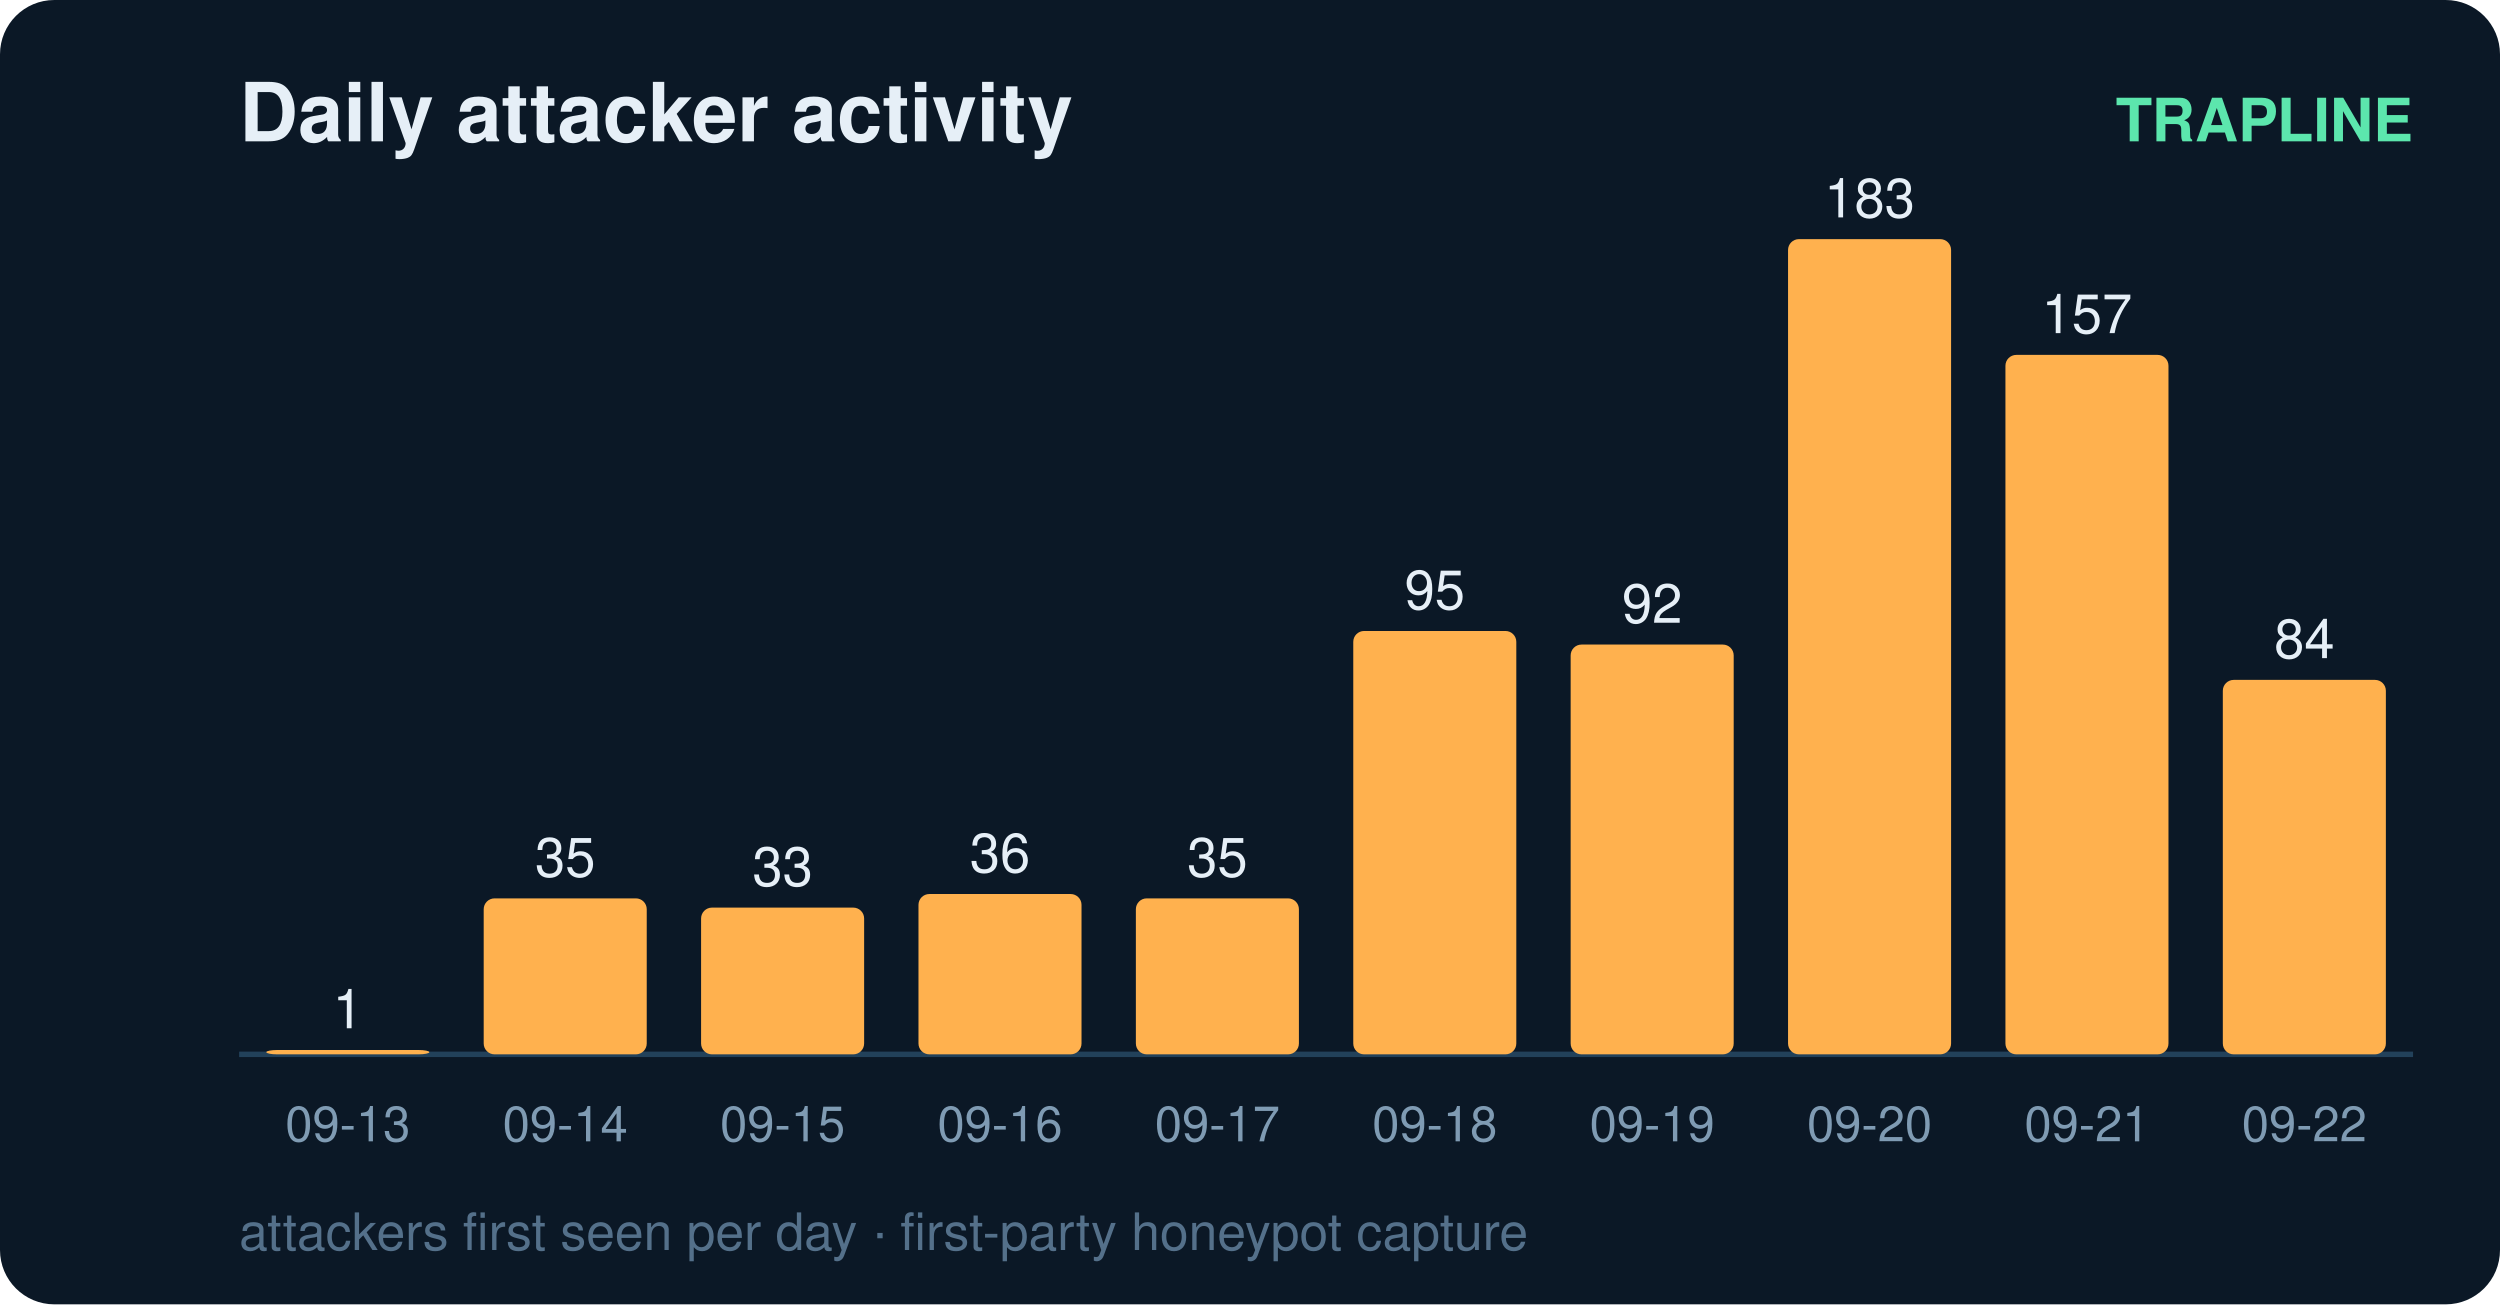
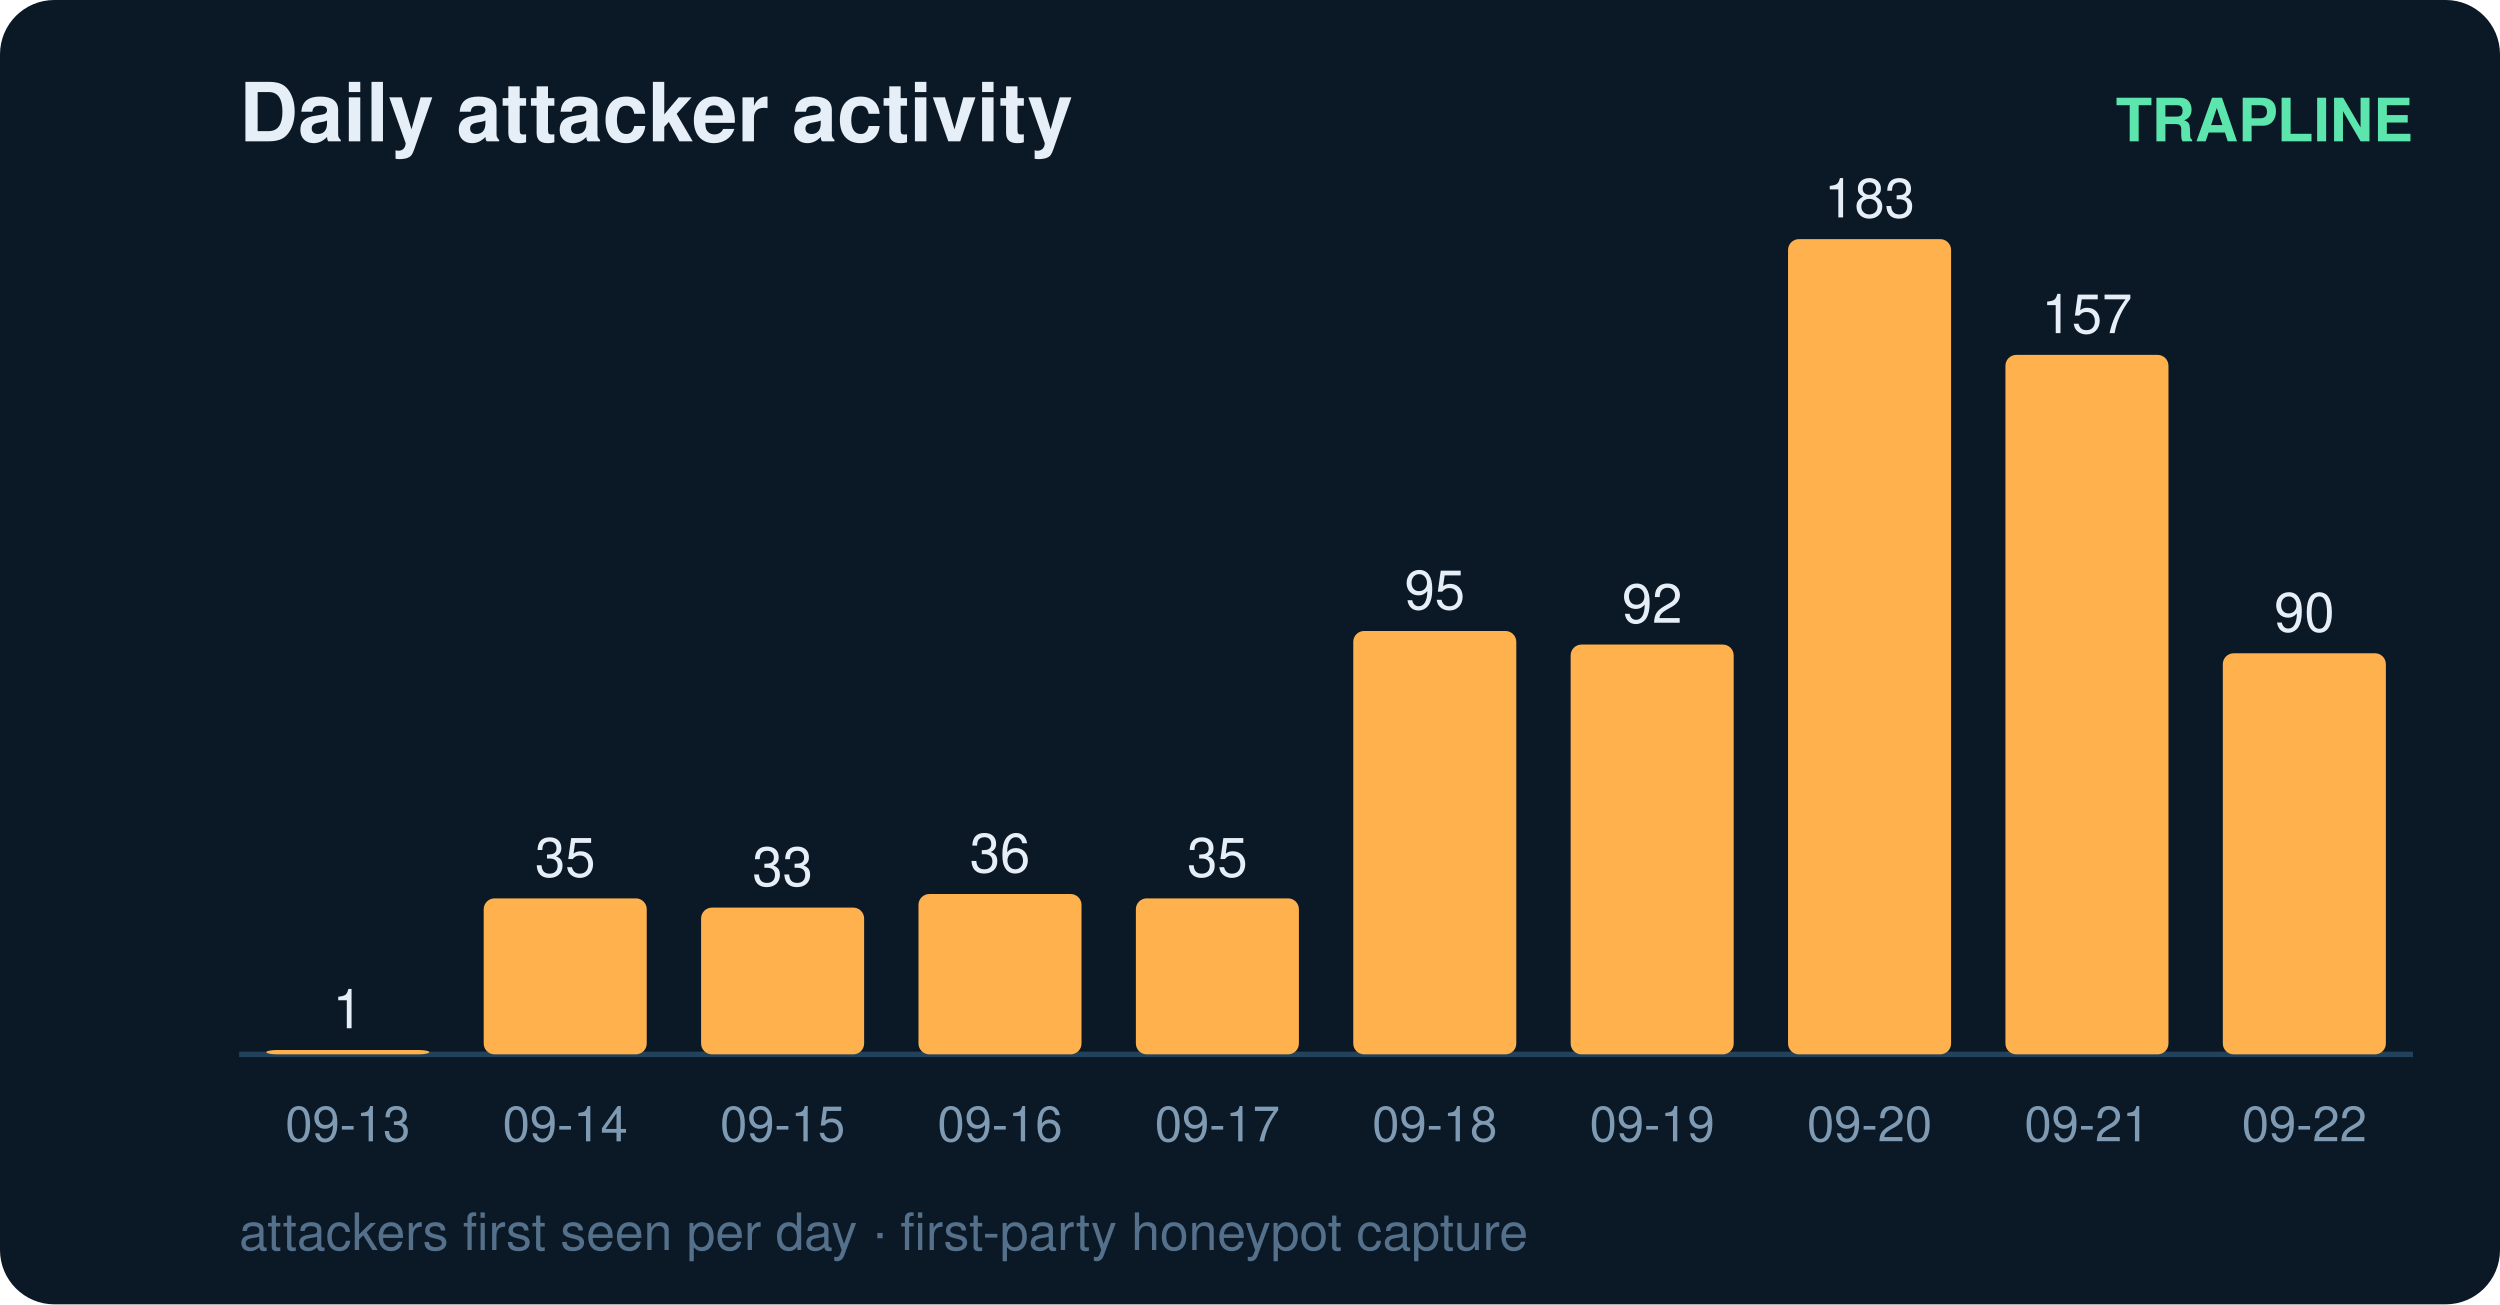
<svg xmlns="http://www.w3.org/2000/svg" width="460" height="240" viewBox="0 0 460 240" font-family="ui-sans-serif,Segoe UI,Helvetica,Arial">
  <rect width="460" height="240" rx="10" fill="#0b1826" />
  <text x="44" y="26" fill="#e6eff7" font-size="15" font-weight="700">Daily attacker activity</text>
  <text x="444" y="26" fill="#5ce6ad" font-size="11" text-anchor="end" font-weight="600">TRAPLINE</text>
  <line x1="44" y1="194" x2="444" y2="194" stroke="#22415a" stroke-width="1" />
  <rect x="49" y="193.2" width="30" height="0.8" rx="2" fill="#ffb14e" />
  <text x="64.0" y="189.2" fill="#e6eff7" font-size="10" text-anchor="middle" font-variant-numeric="tabular-nums">1</text>
  <text x="64.0" y="210.0" fill="#7f9bb3" font-size="9" text-anchor="middle">09-13</text>
  <rect x="89" y="165.3" width="30" height="28.7" rx="2" fill="#ffb14e" />
  <text x="104.0" y="161.3" fill="#e6eff7" font-size="10" text-anchor="middle" font-variant-numeric="tabular-nums">35</text>
  <text x="104.0" y="210.0" fill="#7f9bb3" font-size="9" text-anchor="middle">09-14</text>
  <rect x="129" y="167.0" width="30" height="27.0" rx="2" fill="#ffb14e" />
  <text x="144.0" y="163.0" fill="#e6eff7" font-size="10" text-anchor="middle" font-variant-numeric="tabular-nums">33</text>
  <text x="144.0" y="210.0" fill="#7f9bb3" font-size="9" text-anchor="middle">09-15</text>
  <rect x="169" y="164.5" width="30" height="29.5" rx="2" fill="#ffb14e" />
  <text x="184.0" y="160.5" fill="#e6eff7" font-size="10" text-anchor="middle" font-variant-numeric="tabular-nums">36</text>
  <text x="184.0" y="210.0" fill="#7f9bb3" font-size="9" text-anchor="middle">09-16</text>
  <rect x="209" y="165.3" width="30" height="28.7" rx="2" fill="#ffb14e" />
  <text x="224.0" y="161.3" fill="#e6eff7" font-size="10" text-anchor="middle" font-variant-numeric="tabular-nums">35</text>
  <text x="224.0" y="210.0" fill="#7f9bb3" font-size="9" text-anchor="middle">09-17</text>
  <rect x="249" y="116.1" width="30" height="77.9" rx="2" fill="#ffb14e" />
  <text x="264.0" y="112.1" fill="#e6eff7" font-size="10" text-anchor="middle" font-variant-numeric="tabular-nums">95</text>
  <text x="264.0" y="210.0" fill="#7f9bb3" font-size="9" text-anchor="middle">09-18</text>
  <rect x="289" y="118.6" width="30" height="75.4" rx="2" fill="#ffb14e" />
  <text x="304.0" y="114.6" fill="#e6eff7" font-size="10" text-anchor="middle" font-variant-numeric="tabular-nums">92</text>
  <text x="304.0" y="210.0" fill="#7f9bb3" font-size="9" text-anchor="middle">09-19</text>
  <rect x="329" y="44.0" width="30" height="150.0" rx="2" fill="#ffb14e" />
  <text x="344.0" y="40.0" fill="#e6eff7" font-size="10" text-anchor="middle" font-variant-numeric="tabular-nums">183</text>
  <text x="344.0" y="210.0" fill="#7f9bb3" font-size="9" text-anchor="middle">09-20</text>
  <rect x="369" y="65.3" width="30" height="128.7" rx="2" fill="#ffb14e" />
  <text x="384.0" y="61.3" fill="#e6eff7" font-size="10" text-anchor="middle" font-variant-numeric="tabular-nums">157</text>
  <text x="384.0" y="210.0" fill="#7f9bb3" font-size="9" text-anchor="middle">09-21</text>
-   <rect x="409" y="125.1" width="30" height="68.9" rx="2" fill="#ffb14e" />
-   <text x="424.0" y="121.1" fill="#e6eff7" font-size="10" text-anchor="middle" font-variant-numeric="tabular-nums">84</text>
+   <rect x="409" y="120.2" width="30" height="73.8" rx="2" fill="#ffb14e" />
+   <text x="424.0" y="116.2" fill="#e6eff7" font-size="10" text-anchor="middle" font-variant-numeric="tabular-nums">90</text>
  <text x="424.0" y="210.0" fill="#7f9bb3" font-size="9" text-anchor="middle">09-22</text>
  <text x="44" y="230" fill="#54708a" font-size="9.5">attackers first seen per day · first-party honeypot capture</text>
</svg>
